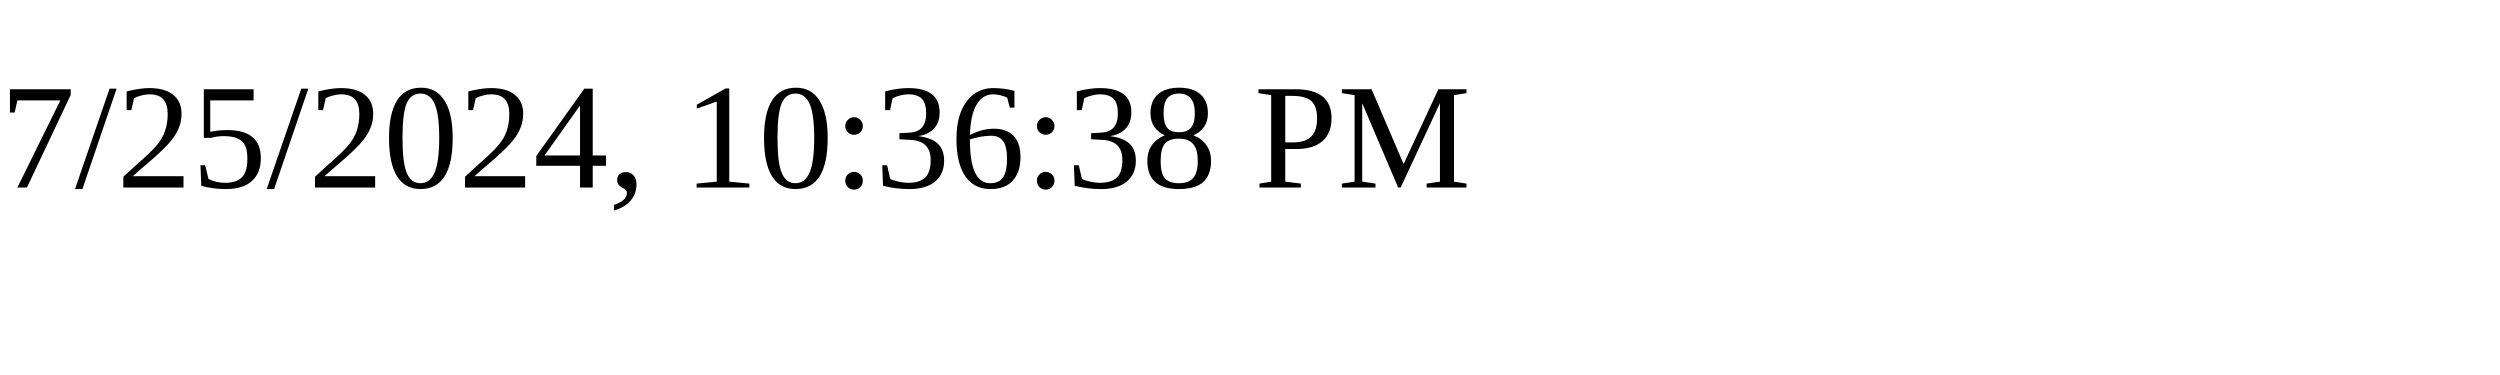
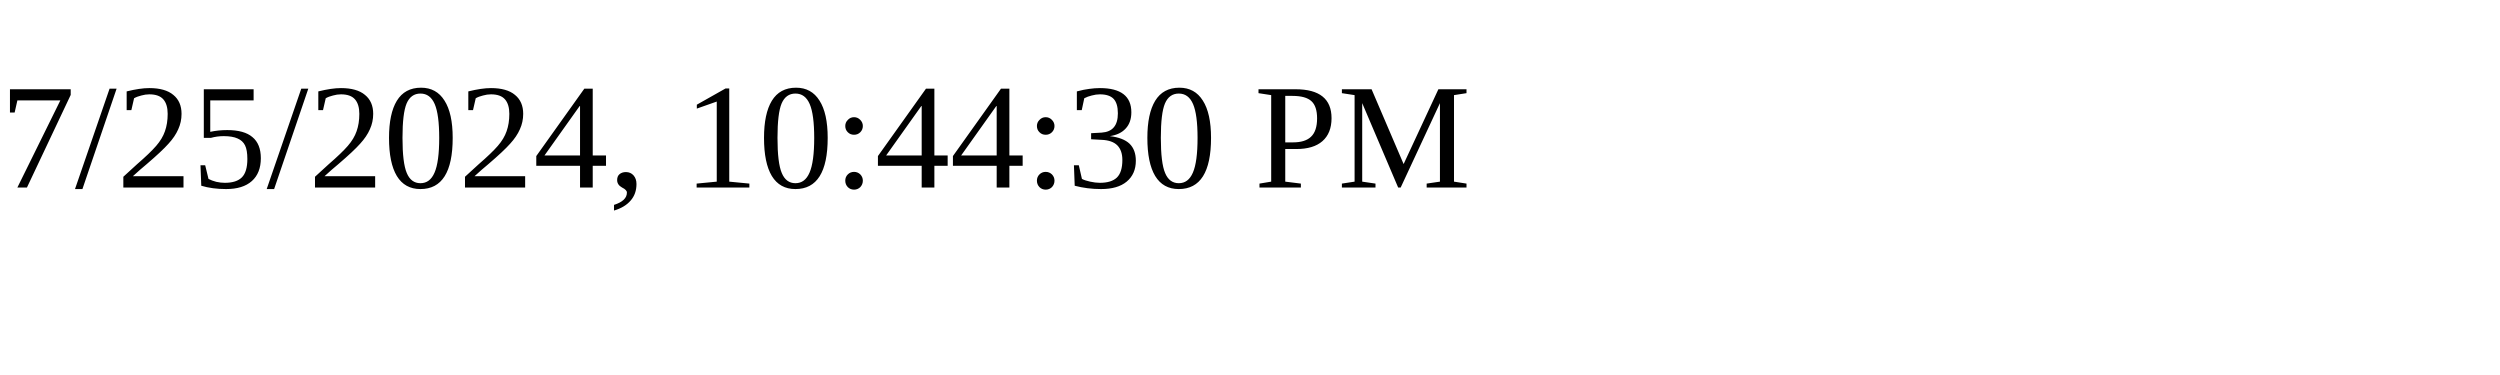
<svg xmlns="http://www.w3.org/2000/svg" height="30" width="200">
-   <text x="0" y="15">7/25/2024, 10:36:38 PM</text>
+   <text x="0" y="15">7/25/2024, 10:44:30 PM</text>
</svg>
